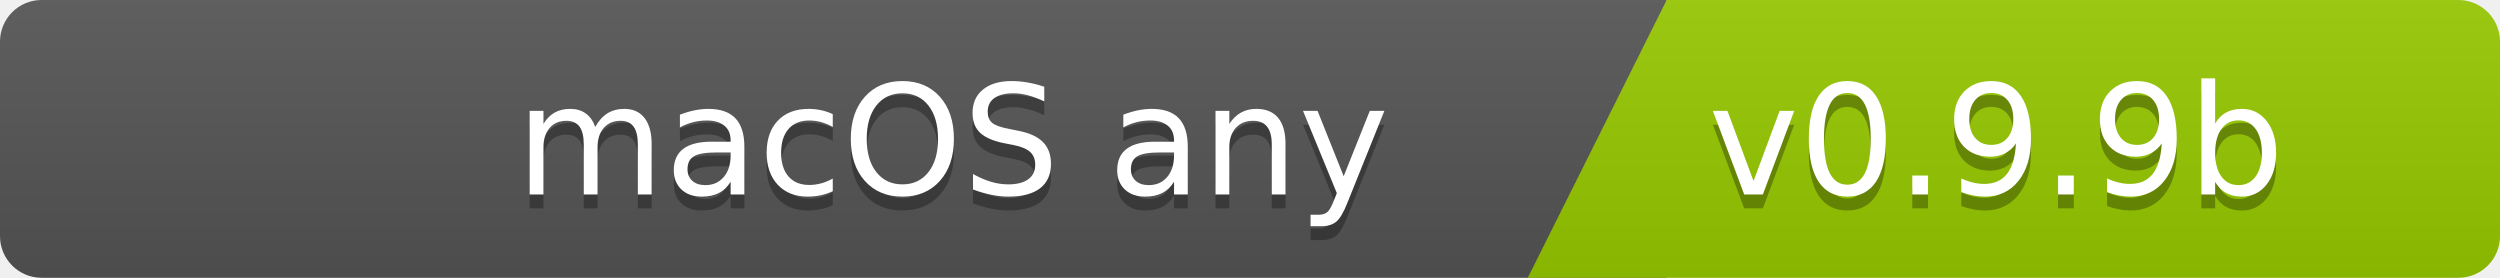
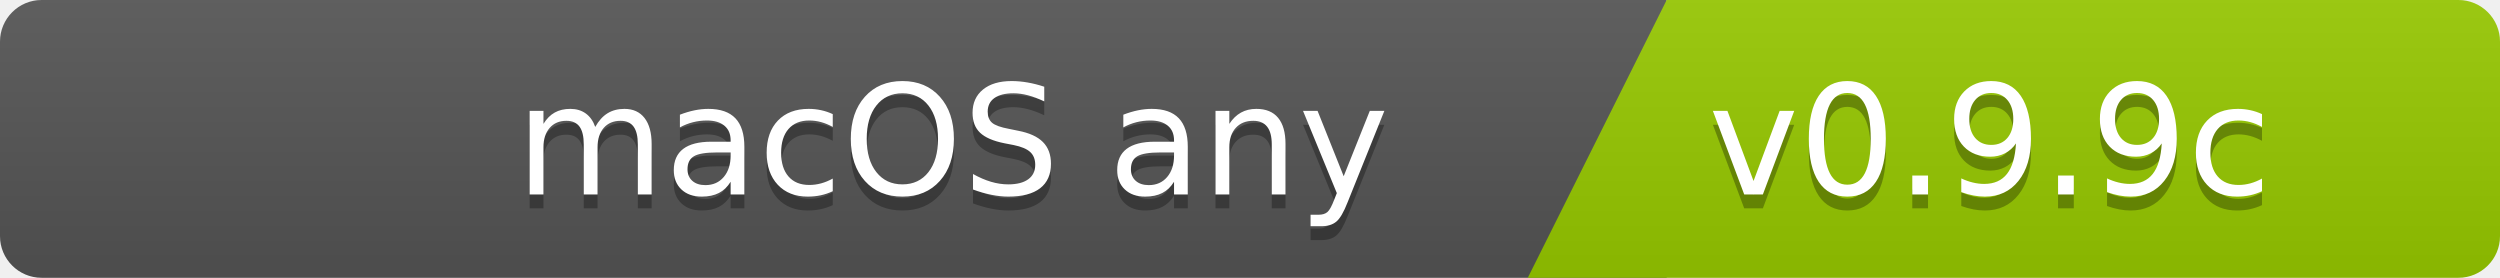
<svg xmlns="http://www.w3.org/2000/svg" width="180" height="20">
  <linearGradient id="b" x2="0" y2="100%">
    <stop offset="0" stop-color="#bbb" stop-opacity=".1" />
    <stop offset="1" stop-opacity=".1" />
  </linearGradient>
  <clipPath id="a">
    <rect width="180" height="20" rx="3" fill="#fff" />
  </clipPath>
  <g clip-path="url(#a)">
    <path fill="#555" d="M0   0h120v20H0z" />
    <path fill="#97ca00" d="M120 0h125v20H110z" />
    <path fill="url(#b)" d="M0   0h180v20H0z" />
  </g>
  <g fill="#fff" font-family="DejaVu Sans,Verdana,Geneva,sans-serif" font-size="110">
    <text x="1000" y="150" fill="#010101" fill-opacity=".3" transform="scale(.1)" text-anchor="end">macOS any</text>
    <text x="1000" y="140" transform="scale(.1)" text-anchor="end">macOS any</text>
-     <text x="1230" y="150" fill="#010101" fill-opacity=".3" transform="scale(.1)" text-anchor="start">v0.9.9b</text>
-     <text x="1230" y="140" transform="scale(.1)" text-anchor="start">v0.9.9b</text>
+     <text x="1230" y="150" fill="#010101" fill-opacity=".3" transform="scale(.1)" text-anchor="start">v0.9.9c</text>
+     <text x="1230" y="140" transform="scale(.1)" text-anchor="start">v0.9.9c</text>
  </g>
</svg>
